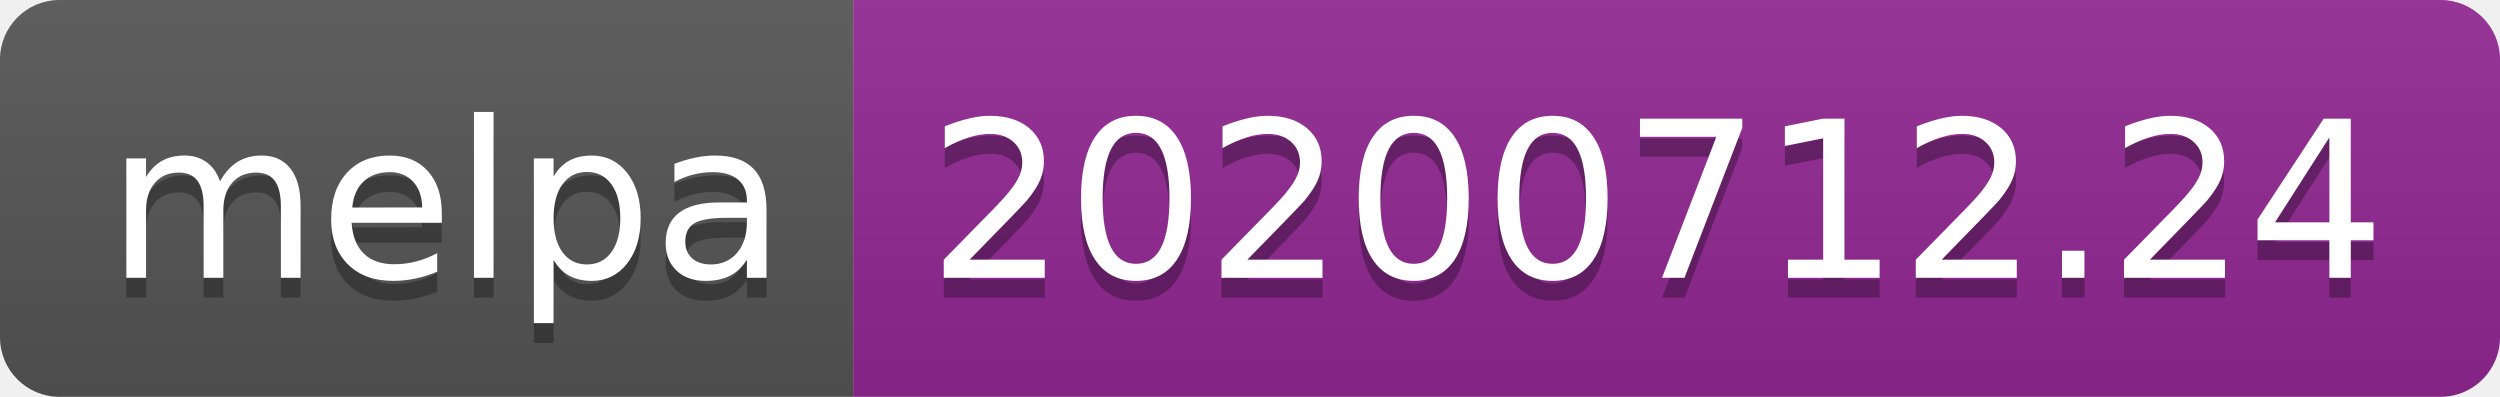
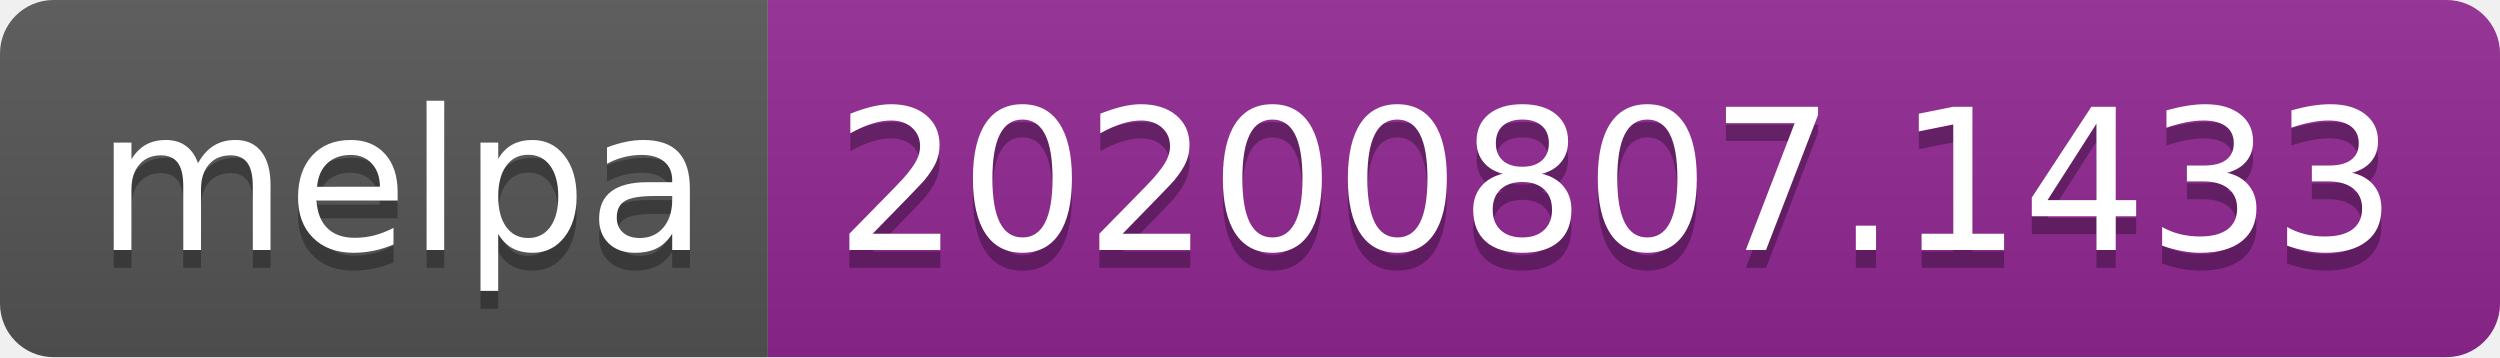
- <svg xmlns="http://www.w3.org/2000/svg" width="126" height="20" role="img" aria-label="melpa: 20200712.24">
+ <svg xmlns="http://www.w3.org/2000/svg" width="140" height="20" role="img" aria-label="melpa: 20200807.1433">
  <linearGradient id="s" x2="0" y2="100%">
    <stop offset="0" stop-color="#bbb" stop-opacity=".1" />
    <stop offset="1" stop-opacity=".1" />
  </linearGradient>
  <clipPath id="r">
-     <rect width="126" height="20" rx="3" fill="#fff" />
+     <rect width="140" height="20" rx="3" fill="#fff" />
  </clipPath>
  <g clip-path="url(#r)">
    <rect width="43" height="20" fill="#555" />
-     <rect x="43" width="83" height="20" fill="#922793" />
-     <rect width="126" height="20" fill="url(#s)" />
+     <rect x="43" width="97" height="20" fill="#922793" />
+     <rect width="140" height="20" fill="url(#s)" />
  </g>
  <g fill="#fff" text-anchor="middle" font-family="Verdana,Geneva,DejaVu Sans,sans-serif" text-rendering="geometricPrecision" font-size="110">
    <text aria-hidden="true" x="225" y="150" fill="#010101" fill-opacity=".3" transform="scale(.1)" textLength="330">melpa</text>
    <text x="225" y="140" transform="scale(.1)" fill="#fff" textLength="330">melpa</text>
-     <text aria-hidden="true" x="835" y="150" fill="#010101" fill-opacity=".3" transform="scale(.1)" textLength="730">20200712.24</text>
-     <text x="835" y="140" transform="scale(.1)" fill="#fff" textLength="730">20200712.24</text>
+     <text aria-hidden="true" x="905" y="150" fill="#010101" fill-opacity=".3" transform="scale(.1)" textLength="870">20200807.1433</text>
+     <text x="905" y="140" transform="scale(.1)" fill="#fff" textLength="870">20200807.1433</text>
  </g>
</svg>
